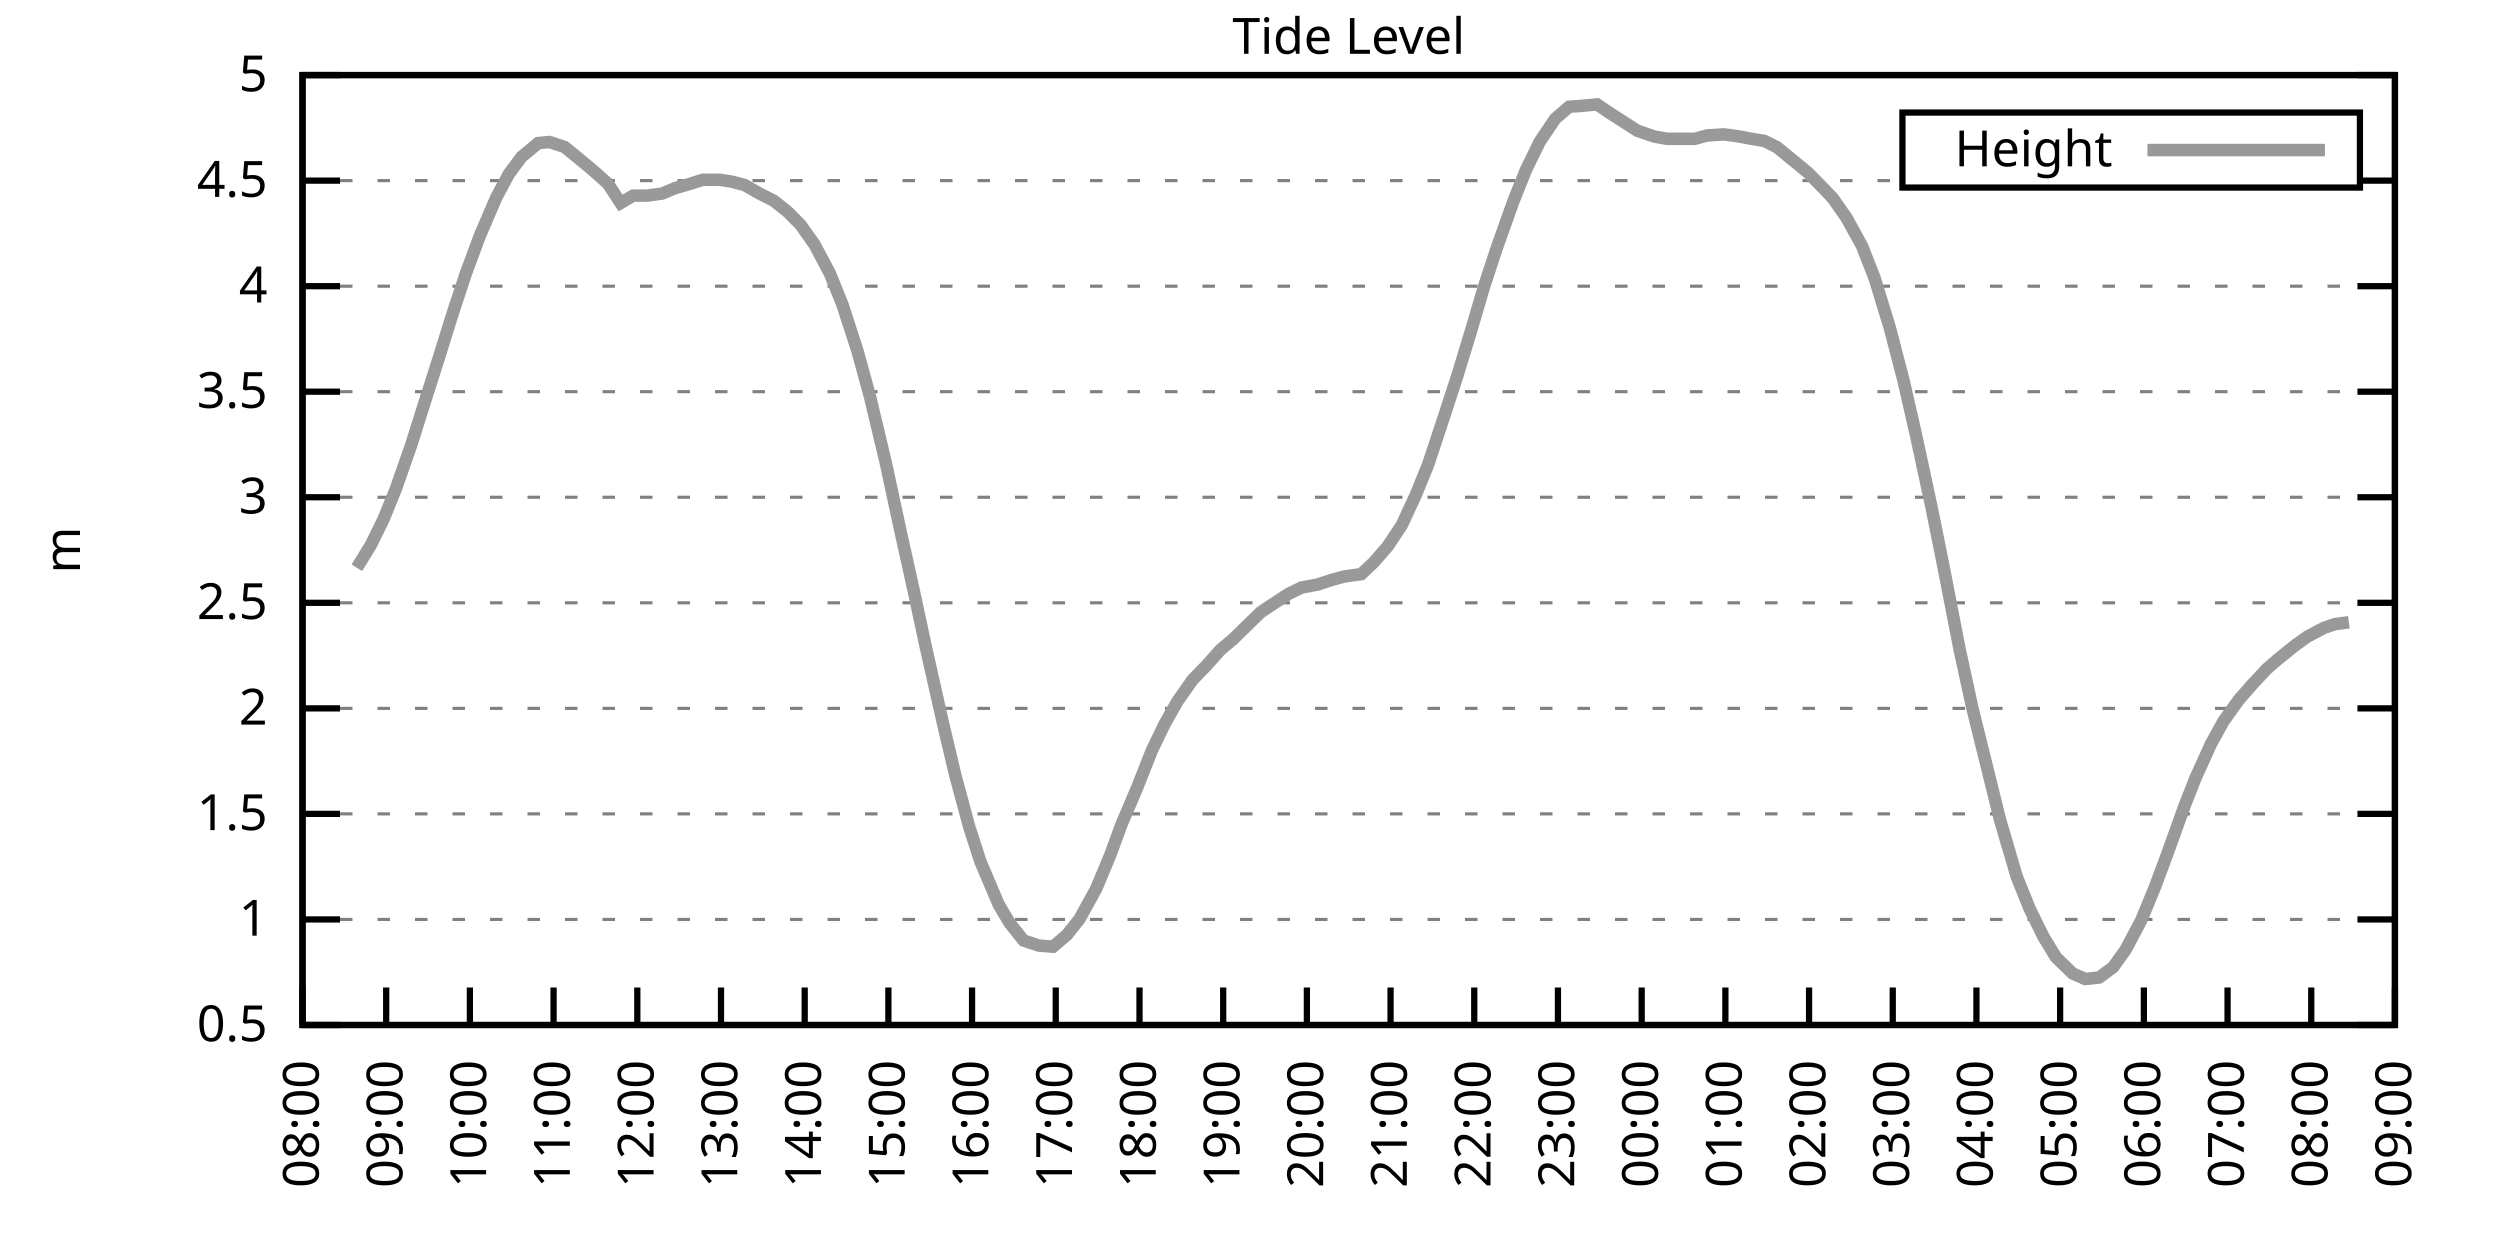
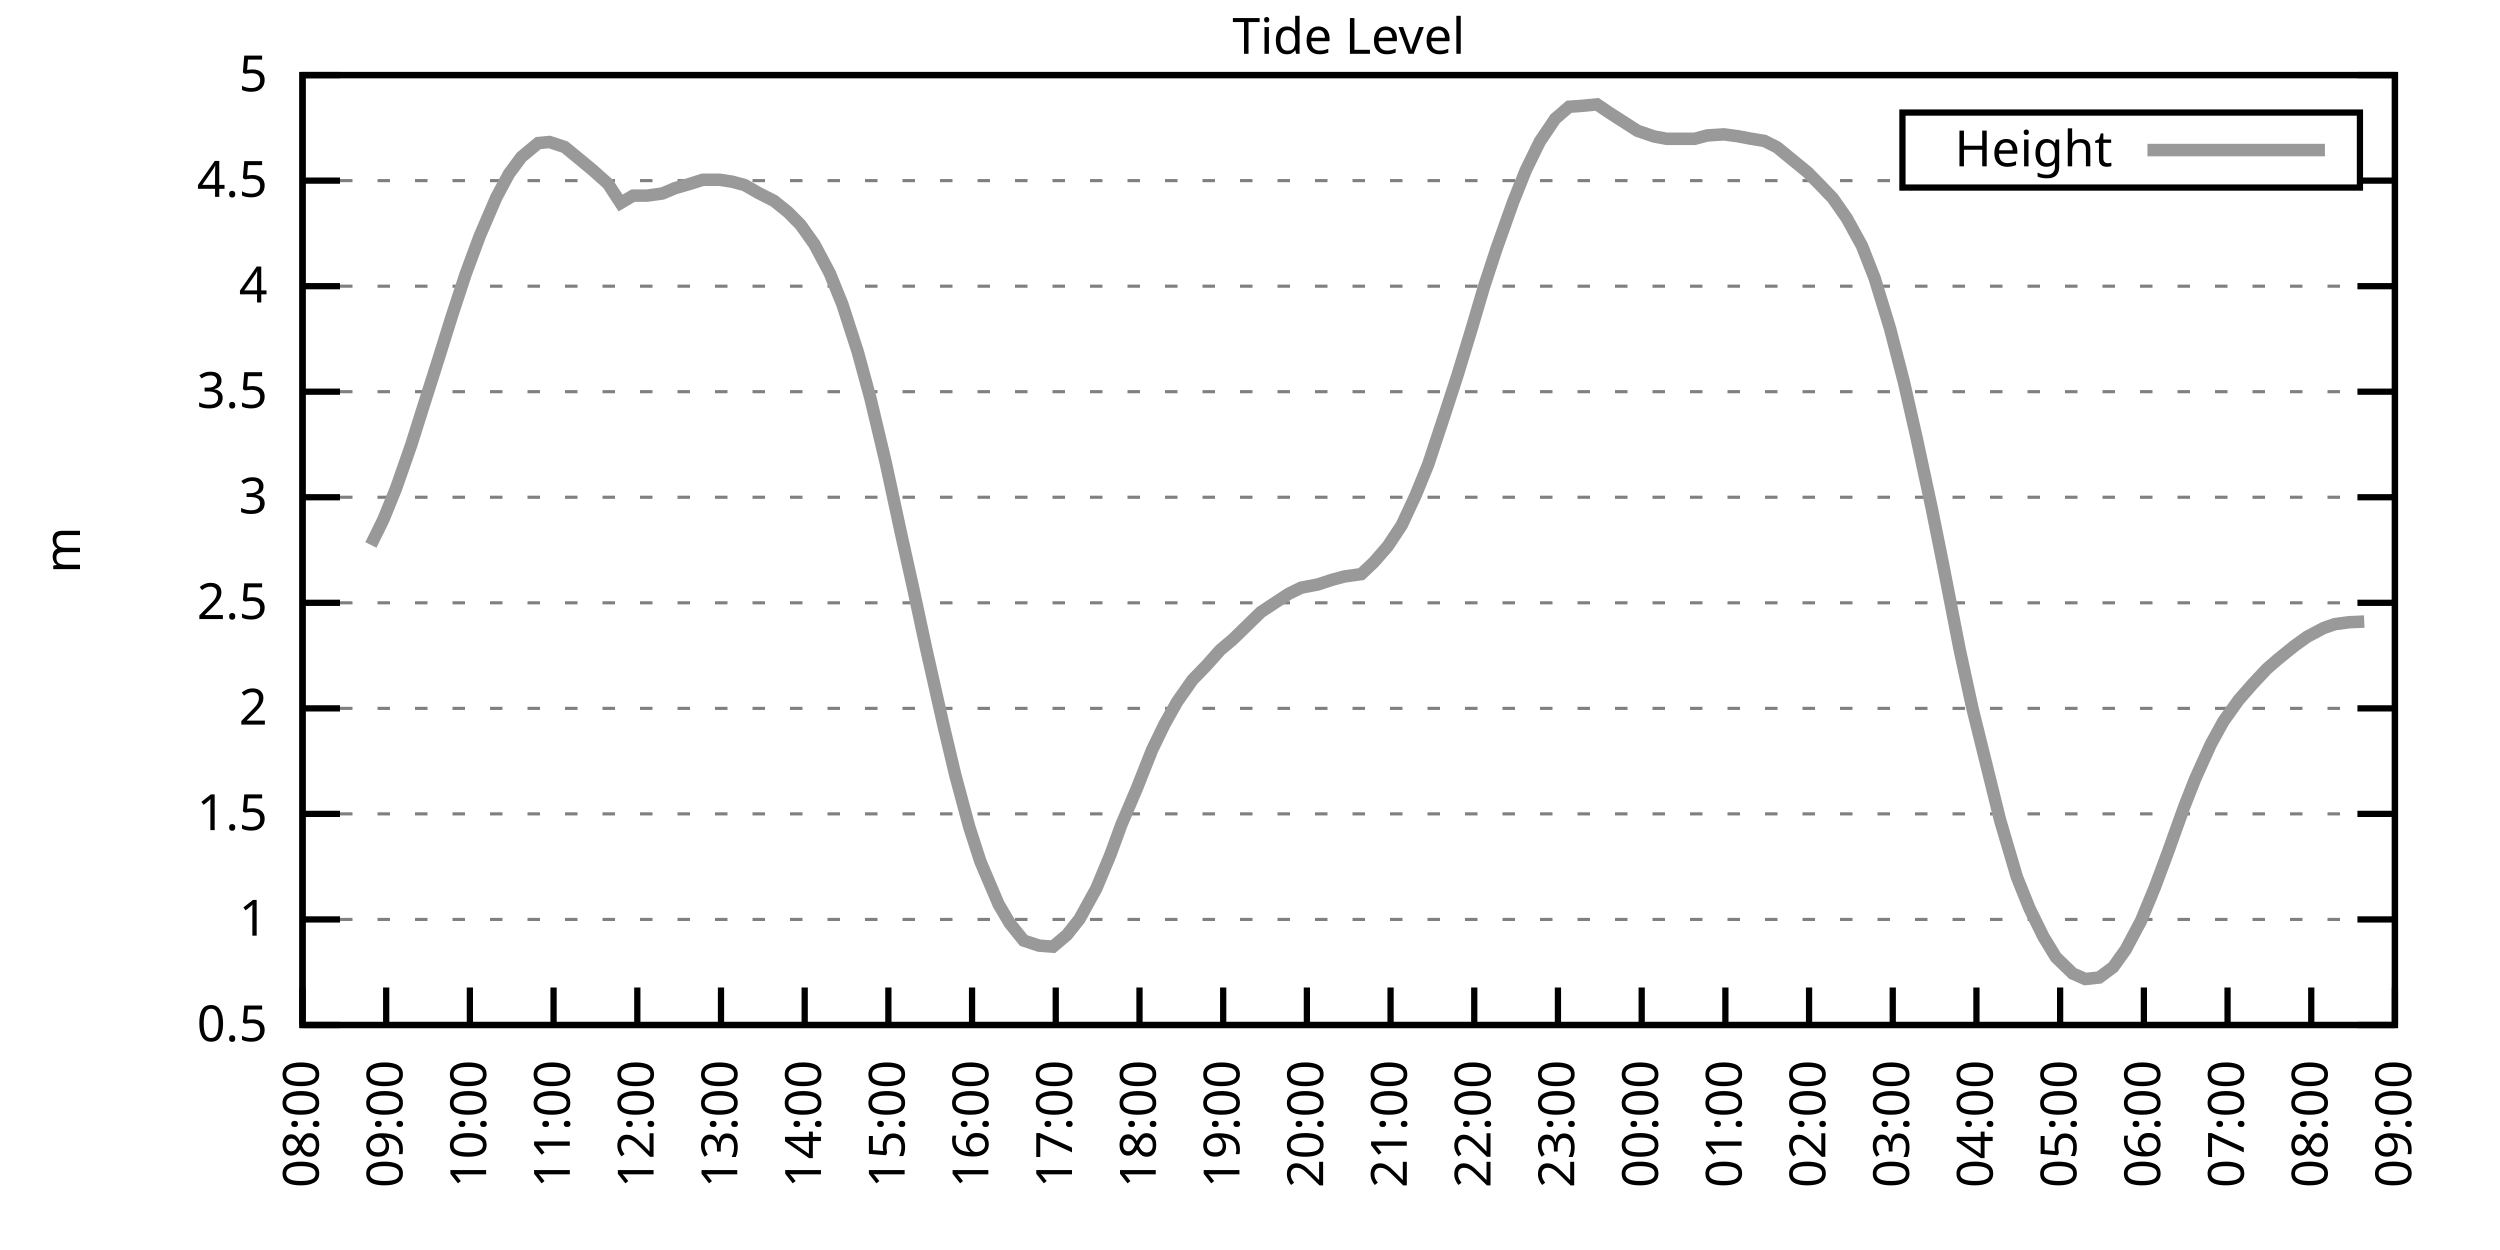
<svg xmlns="http://www.w3.org/2000/svg" xmlns:xlink="http://www.w3.org/1999/xlink" width="400" height="200" viewBox="0 0 400 200">
  <g id="gnuplot_canvas">
    <rect x="0" y="0" width="400" height="200" fill="none" />
    <defs>
      <circle id="gpDot" r="0.5" stroke-width="0.5" stroke="currentColor" />
      <path id="gpPt0" stroke-width="0.333" stroke="currentColor" d="M-1,0 h2 M0,-1 v2" />
      <path id="gpPt1" stroke-width="0.333" stroke="currentColor" d="M-1,-1 L1,1 M1,-1 L-1,1" />
      <path id="gpPt2" stroke-width="0.333" stroke="currentColor" d="M-1,0 L1,0 M0,-1 L0,1 M-1,-1 L1,1 M-1,1 L1,-1" />
      <rect id="gpPt3" stroke-width="0.333" stroke="currentColor" x="-1" y="-1" width="2" height="2" />
      <rect id="gpPt4" stroke-width="0.333" stroke="currentColor" fill="currentColor" x="-1" y="-1" width="2" height="2" />
      <circle id="gpPt5" stroke-width="0.333" stroke="currentColor" cx="0" cy="0" r="1" />
      <use xlink:href="#gpPt5" id="gpPt6" fill="currentColor" stroke="none" />
      <path id="gpPt7" stroke-width="0.333" stroke="currentColor" d="M0,-1.33 L-1.33,0.67 L1.33,0.67 z" />
      <use xlink:href="#gpPt7" id="gpPt8" fill="currentColor" stroke="none" />
      <use xlink:href="#gpPt7" id="gpPt9" stroke="currentColor" transform="rotate(180)" />
      <use xlink:href="#gpPt9" id="gpPt10" fill="currentColor" stroke="none" />
      <use xlink:href="#gpPt3" id="gpPt11" stroke="currentColor" transform="rotate(45)" />
      <use xlink:href="#gpPt11" id="gpPt12" fill="currentColor" stroke="none" />
      <path id="gpPt13" stroke-width="0.333" stroke="currentColor" d="M0,1.330 L1.265,0.411 L0.782,-1.067 L-0.782,-1.076 L-1.265,0.411 z" />
      <use xlink:href="#gpPt13" id="gpPt14" fill="currentColor" stroke="none" />
      <filter id="textbox" filterUnits="objectBoundingBox" x="0" y="0" height="1" width="1">
        <feFlood flood-color="white" flood-opacity="1" result="bgnd" />
        <feComposite in="SourceGraphic" in2="bgnd" operator="atop" />
      </filter>
      <filter id="greybox" filterUnits="objectBoundingBox" x="0" y="0" height="1" width="1">
        <feFlood flood-color="lightgrey" flood-opacity="1" result="grey" />
        <feComposite in="SourceGraphic" in2="grey" operator="atop" />
      </filter>
    </defs>
    <g fill="none" color="white" stroke="currentColor" stroke-width="1.00" stroke-linecap="butt" stroke-linejoin="miter">
</g>
    <g fill="none" color="black" stroke="currentColor" stroke-width="1.00" stroke-linecap="butt" stroke-linejoin="miter">
      <g stroke="none" shape-rendering="crispEdges">
        <polygon fill="rgb(255, 255, 255)" points="48.40,164.00 383.18,164.00 383.18,12.02 48.40,12.02 " />
      </g>
    </g>
    <g fill="none" color="black" stroke="currentColor" stroke-width="1.00" stroke-linecap="butt" stroke-linejoin="miter">
</g>
    <g fill="none" color="black" stroke="black" stroke-width="0.50" stroke-linecap="butt" stroke-linejoin="miter">
</g>
    <g fill="none" color="gray" stroke="currentColor" stroke-width="0.50" stroke-linecap="butt" stroke-linejoin="miter">
      <path stroke="gray" stroke-dasharray="2,4" class="gridline" d="M48.40,164.00 L383.19,164.00  " />
    </g>
    <g fill="none" color="gray" stroke="gray" stroke-width="1.00" stroke-linecap="butt" stroke-linejoin="miter">
</g>
    <g fill="none" color="black" stroke="currentColor" stroke-width="1.00" stroke-linecap="butt" stroke-linejoin="miter">
      <path stroke="black" d="M48.40,164.00 L54.40,164.00 M383.19,164.00 L377.19,164.00  " />
      <g transform="translate(42.80,166.60)" stroke="none" fill="black" font-family="Sans" font-size="8.00" text-anchor="end">
        <text>
          <tspan font-family="Sans"> 0.5</tspan>
        </text>
      </g>
    </g>
    <g fill="none" color="black" stroke="currentColor" stroke-width="1.00" stroke-linecap="butt" stroke-linejoin="miter">
</g>
    <g fill="none" color="black" stroke="black" stroke-width="0.50" stroke-linecap="butt" stroke-linejoin="miter">
</g>
    <g fill="none" color="gray" stroke="currentColor" stroke-width="0.50" stroke-linecap="butt" stroke-linejoin="miter">
      <path stroke="gray" stroke-dasharray="2,4" class="gridline" d="M48.40,147.11 L383.19,147.11  " />
    </g>
    <g fill="none" color="gray" stroke="gray" stroke-width="1.00" stroke-linecap="butt" stroke-linejoin="miter">
</g>
    <g fill="none" color="black" stroke="currentColor" stroke-width="1.00" stroke-linecap="butt" stroke-linejoin="miter">
      <path stroke="black" d="M48.40,147.11 L54.40,147.11 M383.19,147.11 L377.19,147.11  " />
      <g transform="translate(42.80,149.71)" stroke="none" fill="black" font-family="Sans" font-size="8.00" text-anchor="end">
        <text>
          <tspan font-family="Sans"> 1</tspan>
        </text>
      </g>
    </g>
    <g fill="none" color="black" stroke="currentColor" stroke-width="1.00" stroke-linecap="butt" stroke-linejoin="miter">
</g>
    <g fill="none" color="black" stroke="black" stroke-width="0.50" stroke-linecap="butt" stroke-linejoin="miter">
</g>
    <g fill="none" color="gray" stroke="currentColor" stroke-width="0.50" stroke-linecap="butt" stroke-linejoin="miter">
      <path stroke="gray" stroke-dasharray="2,4" class="gridline" d="M48.40,130.22 L383.19,130.22  " />
    </g>
    <g fill="none" color="gray" stroke="gray" stroke-width="1.00" stroke-linecap="butt" stroke-linejoin="miter">
</g>
    <g fill="none" color="black" stroke="currentColor" stroke-width="1.00" stroke-linecap="butt" stroke-linejoin="miter">
      <path stroke="black" d="M48.40,130.22 L54.40,130.22 M383.19,130.22 L377.19,130.22  " />
      <g transform="translate(42.80,132.82)" stroke="none" fill="black" font-family="Sans" font-size="8.00" text-anchor="end">
        <text>
          <tspan font-family="Sans"> 1.5</tspan>
        </text>
      </g>
    </g>
    <g fill="none" color="black" stroke="currentColor" stroke-width="1.00" stroke-linecap="butt" stroke-linejoin="miter">
</g>
    <g fill="none" color="black" stroke="black" stroke-width="0.50" stroke-linecap="butt" stroke-linejoin="miter">
</g>
    <g fill="none" color="gray" stroke="currentColor" stroke-width="0.50" stroke-linecap="butt" stroke-linejoin="miter">
      <path stroke="gray" stroke-dasharray="2,4" class="gridline" d="M48.40,113.34 L383.19,113.34  " />
    </g>
    <g fill="none" color="gray" stroke="gray" stroke-width="1.00" stroke-linecap="butt" stroke-linejoin="miter">
</g>
    <g fill="none" color="black" stroke="currentColor" stroke-width="1.00" stroke-linecap="butt" stroke-linejoin="miter">
      <path stroke="black" d="M48.40,113.34 L54.40,113.34 M383.19,113.34 L377.19,113.34  " />
      <g transform="translate(42.80,115.94)" stroke="none" fill="black" font-family="Sans" font-size="8.00" text-anchor="end">
        <text>
          <tspan font-family="Sans"> 2</tspan>
        </text>
      </g>
    </g>
    <g fill="none" color="black" stroke="currentColor" stroke-width="1.00" stroke-linecap="butt" stroke-linejoin="miter">
</g>
    <g fill="none" color="black" stroke="black" stroke-width="0.50" stroke-linecap="butt" stroke-linejoin="miter">
</g>
    <g fill="none" color="gray" stroke="currentColor" stroke-width="0.50" stroke-linecap="butt" stroke-linejoin="miter">
      <path stroke="gray" stroke-dasharray="2,4" class="gridline" d="M48.40,96.45 L383.19,96.45  " />
    </g>
    <g fill="none" color="gray" stroke="gray" stroke-width="1.00" stroke-linecap="butt" stroke-linejoin="miter">
</g>
    <g fill="none" color="black" stroke="currentColor" stroke-width="1.00" stroke-linecap="butt" stroke-linejoin="miter">
      <path stroke="black" d="M48.40,96.45 L54.40,96.45 M383.19,96.45 L377.19,96.45  " />
      <g transform="translate(42.80,99.05)" stroke="none" fill="black" font-family="Sans" font-size="8.00" text-anchor="end">
        <text>
          <tspan font-family="Sans"> 2.5</tspan>
        </text>
      </g>
    </g>
    <g fill="none" color="black" stroke="currentColor" stroke-width="1.00" stroke-linecap="butt" stroke-linejoin="miter">
</g>
    <g fill="none" color="black" stroke="black" stroke-width="0.50" stroke-linecap="butt" stroke-linejoin="miter">
</g>
    <g fill="none" color="gray" stroke="currentColor" stroke-width="0.50" stroke-linecap="butt" stroke-linejoin="miter">
      <path stroke="gray" stroke-dasharray="2,4" class="gridline" d="M48.40,79.56 L383.19,79.56  " />
    </g>
    <g fill="none" color="gray" stroke="gray" stroke-width="1.00" stroke-linecap="butt" stroke-linejoin="miter">
</g>
    <g fill="none" color="black" stroke="currentColor" stroke-width="1.00" stroke-linecap="butt" stroke-linejoin="miter">
      <path stroke="black" d="M48.40,79.56 L54.40,79.56 M383.19,79.56 L377.19,79.56  " />
      <g transform="translate(42.80,82.16)" stroke="none" fill="black" font-family="Sans" font-size="8.00" text-anchor="end">
        <text>
          <tspan font-family="Sans"> 3</tspan>
        </text>
      </g>
    </g>
    <g fill="none" color="black" stroke="currentColor" stroke-width="1.00" stroke-linecap="butt" stroke-linejoin="miter">
</g>
    <g fill="none" color="black" stroke="black" stroke-width="0.50" stroke-linecap="butt" stroke-linejoin="miter">
</g>
    <g fill="none" color="gray" stroke="currentColor" stroke-width="0.50" stroke-linecap="butt" stroke-linejoin="miter">
      <path stroke="gray" stroke-dasharray="2,4" class="gridline" d="M48.40,62.67 L383.19,62.67  " />
    </g>
    <g fill="none" color="gray" stroke="gray" stroke-width="1.00" stroke-linecap="butt" stroke-linejoin="miter">
</g>
    <g fill="none" color="black" stroke="currentColor" stroke-width="1.00" stroke-linecap="butt" stroke-linejoin="miter">
      <path stroke="black" d="M48.40,62.67 L54.40,62.67 M383.19,62.67 L377.19,62.67  " />
      <g transform="translate(42.80,65.27)" stroke="none" fill="black" font-family="Sans" font-size="8.00" text-anchor="end">
        <text>
          <tspan font-family="Sans"> 3.5</tspan>
        </text>
      </g>
    </g>
    <g fill="none" color="black" stroke="currentColor" stroke-width="1.00" stroke-linecap="butt" stroke-linejoin="miter">
</g>
    <g fill="none" color="black" stroke="black" stroke-width="0.50" stroke-linecap="butt" stroke-linejoin="miter">
</g>
    <g fill="none" color="gray" stroke="currentColor" stroke-width="0.50" stroke-linecap="butt" stroke-linejoin="miter">
      <path stroke="gray" stroke-dasharray="2,4" class="gridline" d="M48.40,45.79 L383.19,45.79  " />
    </g>
    <g fill="none" color="gray" stroke="gray" stroke-width="1.00" stroke-linecap="butt" stroke-linejoin="miter">
</g>
    <g fill="none" color="black" stroke="currentColor" stroke-width="1.00" stroke-linecap="butt" stroke-linejoin="miter">
      <path stroke="black" d="M48.40,45.79 L54.40,45.79 M383.19,45.79 L377.19,45.79  " />
      <g transform="translate(42.80,48.39)" stroke="none" fill="black" font-family="Sans" font-size="8.00" text-anchor="end">
        <text>
          <tspan font-family="Sans"> 4</tspan>
        </text>
      </g>
    </g>
    <g fill="none" color="black" stroke="currentColor" stroke-width="1.00" stroke-linecap="butt" stroke-linejoin="miter">
</g>
    <g fill="none" color="black" stroke="black" stroke-width="0.50" stroke-linecap="butt" stroke-linejoin="miter">
</g>
    <g fill="none" color="gray" stroke="currentColor" stroke-width="0.50" stroke-linecap="butt" stroke-linejoin="miter">
      <path stroke="gray" stroke-dasharray="2,4" class="gridline" d="M48.40,28.90 L304.39,28.90 M377.59,28.90 L383.19,28.90  " />
    </g>
    <g fill="none" color="gray" stroke="gray" stroke-width="1.00" stroke-linecap="butt" stroke-linejoin="miter">
</g>
    <g fill="none" color="black" stroke="currentColor" stroke-width="1.00" stroke-linecap="butt" stroke-linejoin="miter">
      <path stroke="black" d="M48.40,28.90 L54.40,28.90 M383.19,28.90 L377.19,28.90  " />
      <g transform="translate(42.80,31.50)" stroke="none" fill="black" font-family="Sans" font-size="8.00" text-anchor="end">
        <text>
          <tspan font-family="Sans"> 4.5</tspan>
        </text>
      </g>
    </g>
    <g fill="none" color="black" stroke="currentColor" stroke-width="1.00" stroke-linecap="butt" stroke-linejoin="miter">
</g>
    <g fill="none" color="black" stroke="black" stroke-width="0.50" stroke-linecap="butt" stroke-linejoin="miter">
</g>
    <g fill="none" color="gray" stroke="currentColor" stroke-width="0.50" stroke-linecap="butt" stroke-linejoin="miter">
      <path stroke="gray" stroke-dasharray="2,4" class="gridline" d="M48.40,12.01 L383.19,12.01  " />
    </g>
    <g fill="none" color="gray" stroke="gray" stroke-width="1.00" stroke-linecap="butt" stroke-linejoin="miter">
</g>
    <g fill="none" color="black" stroke="currentColor" stroke-width="1.00" stroke-linecap="butt" stroke-linejoin="miter">
      <path stroke="black" d="M48.40,12.01 L54.40,12.01 M383.19,12.01 L377.19,12.01  " />
      <g transform="translate(42.80,14.61)" stroke="none" fill="black" font-family="Sans" font-size="8.00" text-anchor="end">
        <text>
          <tspan font-family="Sans"> 5</tspan>
        </text>
      </g>
    </g>
    <g fill="none" color="black" stroke="currentColor" stroke-width="1.00" stroke-linecap="butt" stroke-linejoin="miter">
      <path stroke="black" d="M48.40,164.00 L48.40,158.00  " />
      <g transform="translate(51.00,169.60) rotate(270.00)" stroke="none" fill="black" font-family="Sans" font-size="8.00" text-anchor="end">
        <text>
          <tspan font-family="Sans">08:00</tspan>
        </text>
      </g>
    </g>
    <g fill="none" color="black" stroke="currentColor" stroke-width="1.00" stroke-linecap="butt" stroke-linejoin="miter">
      <path stroke="black" d="M61.79,164.00 L61.79,158.00  " />
      <g transform="translate(64.39,169.60) rotate(270.00)" stroke="none" fill="black" font-family="Sans" font-size="8.00" text-anchor="end">
        <text>
          <tspan font-family="Sans">09:00</tspan>
        </text>
      </g>
    </g>
    <g fill="none" color="black" stroke="currentColor" stroke-width="1.00" stroke-linecap="butt" stroke-linejoin="miter">
      <path stroke="black" d="M75.18,164.00 L75.18,158.00  " />
      <g transform="translate(77.78,169.60) rotate(270.00)" stroke="none" fill="black" font-family="Sans" font-size="8.00" text-anchor="end">
        <text>
          <tspan font-family="Sans">10:00</tspan>
        </text>
      </g>
    </g>
    <g fill="none" color="black" stroke="currentColor" stroke-width="1.00" stroke-linecap="butt" stroke-linejoin="miter">
      <path stroke="black" d="M88.57,164.00 L88.57,158.00  " />
      <g transform="translate(91.17,169.60) rotate(270.00)" stroke="none" fill="black" font-family="Sans" font-size="8.00" text-anchor="end">
        <text>
          <tspan font-family="Sans">11:00</tspan>
        </text>
      </g>
    </g>
    <g fill="none" color="black" stroke="currentColor" stroke-width="1.00" stroke-linecap="butt" stroke-linejoin="miter">
      <path stroke="black" d="M101.97,164.00 L101.97,158.00  " />
      <g transform="translate(104.57,169.60) rotate(270.00)" stroke="none" fill="black" font-family="Sans" font-size="8.00" text-anchor="end">
        <text>
          <tspan font-family="Sans">12:00</tspan>
        </text>
      </g>
    </g>
    <g fill="none" color="black" stroke="currentColor" stroke-width="1.00" stroke-linecap="butt" stroke-linejoin="miter">
      <path stroke="black" d="M115.36,164.00 L115.36,158.00  " />
      <g transform="translate(117.96,169.60) rotate(270.00)" stroke="none" fill="black" font-family="Sans" font-size="8.00" text-anchor="end">
        <text>
          <tspan font-family="Sans">13:00</tspan>
        </text>
      </g>
    </g>
    <g fill="none" color="black" stroke="currentColor" stroke-width="1.00" stroke-linecap="butt" stroke-linejoin="miter">
      <path stroke="black" d="M128.75,164.00 L128.75,158.00  " />
      <g transform="translate(131.35,169.60) rotate(270.00)" stroke="none" fill="black" font-family="Sans" font-size="8.00" text-anchor="end">
        <text>
          <tspan font-family="Sans">14:00</tspan>
        </text>
      </g>
    </g>
    <g fill="none" color="black" stroke="currentColor" stroke-width="1.00" stroke-linecap="butt" stroke-linejoin="miter">
      <path stroke="black" d="M142.14,164.00 L142.14,158.00  " />
      <g transform="translate(144.74,169.60) rotate(270.00)" stroke="none" fill="black" font-family="Sans" font-size="8.00" text-anchor="end">
        <text>
          <tspan font-family="Sans">15:00</tspan>
        </text>
      </g>
    </g>
    <g fill="none" color="black" stroke="currentColor" stroke-width="1.00" stroke-linecap="butt" stroke-linejoin="miter">
      <path stroke="black" d="M155.53,164.00 L155.53,158.00  " />
      <g transform="translate(158.13,169.60) rotate(270.00)" stroke="none" fill="black" font-family="Sans" font-size="8.00" text-anchor="end">
        <text>
          <tspan font-family="Sans">16:00</tspan>
        </text>
      </g>
    </g>
    <g fill="none" color="black" stroke="currentColor" stroke-width="1.00" stroke-linecap="butt" stroke-linejoin="miter">
      <path stroke="black" d="M168.92,164.00 L168.92,158.00  " />
      <g transform="translate(171.52,169.60) rotate(270.00)" stroke="none" fill="black" font-family="Sans" font-size="8.00" text-anchor="end">
        <text>
          <tspan font-family="Sans">17:00</tspan>
        </text>
      </g>
    </g>
    <g fill="none" color="black" stroke="currentColor" stroke-width="1.00" stroke-linecap="butt" stroke-linejoin="miter">
      <path stroke="black" d="M182.32,164.00 L182.32,158.00  " />
      <g transform="translate(184.92,169.60) rotate(270.00)" stroke="none" fill="black" font-family="Sans" font-size="8.00" text-anchor="end">
        <text>
          <tspan font-family="Sans">18:00</tspan>
        </text>
      </g>
    </g>
    <g fill="none" color="black" stroke="currentColor" stroke-width="1.00" stroke-linecap="butt" stroke-linejoin="miter">
      <path stroke="black" d="M195.71,164.00 L195.71,158.00  " />
      <g transform="translate(198.31,169.60) rotate(270.00)" stroke="none" fill="black" font-family="Sans" font-size="8.00" text-anchor="end">
        <text>
          <tspan font-family="Sans">19:00</tspan>
        </text>
      </g>
    </g>
    <g fill="none" color="black" stroke="currentColor" stroke-width="1.00" stroke-linecap="butt" stroke-linejoin="miter">
      <path stroke="black" d="M209.10,164.00 L209.10,158.00  " />
      <g transform="translate(211.70,169.60) rotate(270.00)" stroke="none" fill="black" font-family="Sans" font-size="8.00" text-anchor="end">
        <text>
          <tspan font-family="Sans">20:00</tspan>
        </text>
      </g>
    </g>
    <g fill="none" color="black" stroke="currentColor" stroke-width="1.00" stroke-linecap="butt" stroke-linejoin="miter">
      <path stroke="black" d="M222.49,164.00 L222.49,158.00  " />
      <g transform="translate(225.09,169.60) rotate(270.00)" stroke="none" fill="black" font-family="Sans" font-size="8.00" text-anchor="end">
        <text>
          <tspan font-family="Sans">21:00</tspan>
        </text>
      </g>
    </g>
    <g fill="none" color="black" stroke="currentColor" stroke-width="1.00" stroke-linecap="butt" stroke-linejoin="miter">
      <path stroke="black" d="M235.88,164.00 L235.88,158.00  " />
      <g transform="translate(238.48,169.60) rotate(270.00)" stroke="none" fill="black" font-family="Sans" font-size="8.00" text-anchor="end">
        <text>
          <tspan font-family="Sans">22:00</tspan>
        </text>
      </g>
    </g>
    <g fill="none" color="black" stroke="currentColor" stroke-width="1.00" stroke-linecap="butt" stroke-linejoin="miter">
      <path stroke="black" d="M249.27,164.00 L249.27,158.00  " />
      <g transform="translate(251.87,169.60) rotate(270.00)" stroke="none" fill="black" font-family="Sans" font-size="8.00" text-anchor="end">
        <text>
          <tspan font-family="Sans">23:00</tspan>
        </text>
      </g>
    </g>
    <g fill="none" color="black" stroke="currentColor" stroke-width="1.00" stroke-linecap="butt" stroke-linejoin="miter">
      <path stroke="black" d="M262.67,164.00 L262.67,158.00  " />
      <g transform="translate(265.27,169.60) rotate(270.00)" stroke="none" fill="black" font-family="Sans" font-size="8.00" text-anchor="end">
        <text>
          <tspan font-family="Sans">00:00</tspan>
        </text>
      </g>
    </g>
    <g fill="none" color="black" stroke="currentColor" stroke-width="1.00" stroke-linecap="butt" stroke-linejoin="miter">
      <path stroke="black" d="M276.06,164.00 L276.06,158.00  " />
      <g transform="translate(278.66,169.60) rotate(270.00)" stroke="none" fill="black" font-family="Sans" font-size="8.00" text-anchor="end">
        <text>
          <tspan font-family="Sans">01:00</tspan>
        </text>
      </g>
    </g>
    <g fill="none" color="black" stroke="currentColor" stroke-width="1.00" stroke-linecap="butt" stroke-linejoin="miter">
      <path stroke="black" d="M289.45,164.00 L289.45,158.00  " />
      <g transform="translate(292.05,169.60) rotate(270.00)" stroke="none" fill="black" font-family="Sans" font-size="8.00" text-anchor="end">
        <text>
          <tspan font-family="Sans">02:00</tspan>
        </text>
      </g>
    </g>
    <g fill="none" color="black" stroke="currentColor" stroke-width="1.00" stroke-linecap="butt" stroke-linejoin="miter">
      <path stroke="black" d="M302.84,164.00 L302.84,158.00  " />
      <g transform="translate(305.44,169.60) rotate(270.00)" stroke="none" fill="black" font-family="Sans" font-size="8.00" text-anchor="end">
        <text>
          <tspan font-family="Sans">03:00</tspan>
        </text>
      </g>
    </g>
    <g fill="none" color="black" stroke="currentColor" stroke-width="1.00" stroke-linecap="butt" stroke-linejoin="miter">
      <path stroke="black" d="M316.23,164.00 L316.23,158.00  " />
      <g transform="translate(318.83,169.60) rotate(270.00)" stroke="none" fill="black" font-family="Sans" font-size="8.00" text-anchor="end">
        <text>
          <tspan font-family="Sans">04:00</tspan>
        </text>
      </g>
    </g>
    <g fill="none" color="black" stroke="currentColor" stroke-width="1.00" stroke-linecap="butt" stroke-linejoin="miter">
      <path stroke="black" d="M329.62,164.00 L329.62,158.00  " />
      <g transform="translate(332.22,169.60) rotate(270.00)" stroke="none" fill="black" font-family="Sans" font-size="8.00" text-anchor="end">
        <text>
          <tspan font-family="Sans">05:00</tspan>
        </text>
      </g>
    </g>
    <g fill="none" color="black" stroke="currentColor" stroke-width="1.00" stroke-linecap="butt" stroke-linejoin="miter">
      <path stroke="black" d="M343.02,164.00 L343.02,158.00  " />
      <g transform="translate(345.62,169.60) rotate(270.00)" stroke="none" fill="black" font-family="Sans" font-size="8.00" text-anchor="end">
        <text>
          <tspan font-family="Sans">06:00</tspan>
        </text>
      </g>
    </g>
    <g fill="none" color="black" stroke="currentColor" stroke-width="1.00" stroke-linecap="butt" stroke-linejoin="miter">
      <path stroke="black" d="M356.41,164.00 L356.41,158.00  " />
      <g transform="translate(359.01,169.60) rotate(270.00)" stroke="none" fill="black" font-family="Sans" font-size="8.00" text-anchor="end">
        <text>
          <tspan font-family="Sans">07:00</tspan>
        </text>
      </g>
    </g>
    <g fill="none" color="black" stroke="currentColor" stroke-width="1.00" stroke-linecap="butt" stroke-linejoin="miter">
      <path stroke="black" d="M369.80,164.00 L369.80,158.00  " />
      <g transform="translate(372.40,169.60) rotate(270.00)" stroke="none" fill="black" font-family="Sans" font-size="8.00" text-anchor="end">
        <text>
          <tspan font-family="Sans">08:00</tspan>
        </text>
      </g>
    </g>
    <g fill="none" color="black" stroke="currentColor" stroke-width="1.00" stroke-linecap="butt" stroke-linejoin="miter">
      <path stroke="black" d="M383.19,164.00 L383.19,158.00  " />
      <g transform="translate(385.79,169.60) rotate(270.00)" stroke="none" fill="black" font-family="Sans" font-size="8.00" text-anchor="end">
        <text>
          <tspan font-family="Sans">09:00</tspan>
        </text>
      </g>
    </g>
    <g fill="none" color="black" stroke="currentColor" stroke-width="1.00" stroke-linecap="butt" stroke-linejoin="miter">
</g>
    <g fill="none" color="black" stroke="currentColor" stroke-width="1.00" stroke-linecap="butt" stroke-linejoin="miter">
      <path stroke="black" d="M48.40,12.01 L48.40,164.00 L383.19,164.00 L383.19,12.01 L48.40,12.01 Z  " />
    </g>
    <g fill="none" color="black" stroke="currentColor" stroke-width="1.00" stroke-linecap="butt" stroke-linejoin="miter">
</g>
    <g fill="none" color="black" stroke="currentColor" stroke-width="1.00" stroke-linecap="butt" stroke-linejoin="miter">
      <path stroke="black" d="M304.39,30.01 L304.39,18.01 L377.59,18.01 L377.59,30.01 L304.39,30.01 Z  " />
    </g>
    <g id="Tide_level_plot_1">
      <g fill="none" color="white" stroke="black" stroke-width="2.00" stroke-linecap="butt" stroke-linejoin="miter">
</g>
      <g fill="none" color="black" stroke="currentColor" stroke-width="2.00" stroke-linecap="butt" stroke-linejoin="miter">
        <g transform="translate(337.99,26.61)" stroke="none" fill="black" font-family="Sans" font-size="8.00" text-anchor="end">
          <text>
            <tspan font-family="Sans">Height</tspan>
          </text>
        </g>
      </g>
      <g fill="none" color="black" stroke="currentColor" stroke-width="2.00" stroke-linecap="butt" stroke-linejoin="miter">
-         <path stroke="rgb(153, 153, 153)" d="M343.59,24.01 L371.99,24.01 M57.10,90.84 L59.34,87.19 L61.35,83.11 L63.35,78.18 L65.81,71.15 L67.82,64.77   L70.27,57.07 L72.28,50.62 L74.51,43.83 L76.75,37.78 L79.42,31.57 L81.43,27.82 L83.44,25.11 L86.12,22.89   L87.91,22.72 L90.36,23.53 L92.82,25.55 L94.82,27.21 L97.28,29.40 L99.29,32.48 L101.30,31.30 L103.53,31.30   L105.98,30.96 L107.99,30.11 L110.45,29.40 L112.46,28.76 L115.13,28.76 L117.14,29.07 L119.15,29.61 L121.38,30.89   L123.84,32.14 L126.07,33.93 L128.08,35.96 L130.31,39.10 L132.77,43.73 L134.78,48.69 L137.23,56.26 L139.24,63.62   L141.69,73.89 L144.15,85.30 L146.16,94.35 L148.17,103.71 L150.85,115.60 L152.85,124.04 L155.09,132.35 L156.87,137.86   L159.77,144.68 L161.56,147.72 L163.79,150.49 L166.25,151.30 L168.48,151.47 L170.71,149.58 L172.72,147.04 L175.40,142.18   L177.63,136.84 L179.41,131.98 L181.87,126.21 L184.32,120.02 L186.33,115.87 L188.34,112.29 L190.80,108.78 L193.03,106.48   L195.26,103.98 L197.27,102.29 L199.73,99.89 L201.73,97.94 L204.19,96.31 L206.20,95.00 L208.21,94.02 L210.88,93.51   L213.12,92.77 L215.13,92.23 L217.80,91.86 L219.81,89.96 L222.04,87.40 L224.28,84.02 L226.51,79.22 L228.52,74.29   L231.20,66.19 L233.20,60.04 L235.44,52.68 L237.44,45.89 L239.45,39.77 L242.13,32.24 L244.14,27.21 L246.37,22.65   L248.83,19.00 L251.06,17.08 L253.07,16.94 L255.52,16.70 L257.53,18.06 L259.99,19.64 L262.00,20.93 L264.67,21.84   L266.68,22.21 L268.69,22.21 L271.15,22.21 L273.16,21.67 L275.83,21.50 L278.07,21.80 L280.07,22.18 L282.31,22.55   L284.32,23.56 L289.23,27.58 L291.23,29.61 L293.24,31.70 L295.48,34.91 L297.93,39.37 L299.94,44.50 L302.39,52.51   L304.63,61.15 L306.63,69.94 L309.09,81.38 L310.88,90.27 L313.55,103.95 L315.56,113.20 L320.03,131.27 L322.70,140.32   L324.71,145.32 L326.95,149.88 L328.95,153.16 L331.63,155.76 L333.64,156.64 L335.87,156.40 L338.10,154.75 L340.11,151.94   L342.57,147.31 L344.80,141.91 L346.81,136.51 L349.49,129.04 L351.27,124.52 L353.73,119.08 L355.74,115.43 L358.19,111.99   L360.42,109.45 L362.66,107.05 L364.44,105.50 L367.12,103.34 L369.13,101.89 L371.81,100.47 L373.59,99.86 L375.82,99.56    " />
+         <path stroke="rgb(153, 153, 153)" d="M343.59,24.01 L371.99,24.01 M59.34,87.19 L61.35,83.11 L63.35,78.18 L65.81,71.15 L67.82,64.77 L70.27,57.07   L72.28,50.62 L74.51,43.83 L76.75,37.78 L79.42,31.57 L81.43,27.82 L83.44,25.11 L86.12,22.89 L87.91,22.72   L90.36,23.53 L92.82,25.55 L94.82,27.21 L97.28,29.40 L99.29,32.48 L101.30,31.30 L103.53,31.30 L105.98,30.96   L107.99,30.11 L110.45,29.40 L112.46,28.76 L115.13,28.76 L117.14,29.07 L119.15,29.61 L121.38,30.89 L123.84,32.14   L126.07,33.93 L128.08,35.96 L130.31,39.10 L132.77,43.73 L134.78,48.69 L137.23,56.26 L139.24,63.62 L141.69,73.89   L144.15,85.30 L146.16,94.35 L148.17,103.71 L150.85,115.60 L152.85,124.04 L155.09,132.35 L156.87,137.86 L159.77,144.68   L161.56,147.72 L163.79,150.49 L166.25,151.30 L168.48,151.47 L170.71,149.58 L172.72,147.04 L175.40,142.18 L177.63,136.84   L179.41,131.98 L181.87,126.21 L184.32,120.02 L186.33,115.87 L188.34,112.29 L190.80,108.78 L193.03,106.48 L195.26,103.98   L197.27,102.29 L199.73,99.89 L201.73,97.94 L204.19,96.31 L206.20,95.00 L208.21,94.02 L210.88,93.51 L213.12,92.77   L215.13,92.23 L217.80,91.86 L219.81,89.96 L222.04,87.40 L224.28,84.02 L226.51,79.22 L228.52,74.29 L231.20,66.19   L233.20,60.04 L235.44,52.68 L237.44,45.89 L239.45,39.77 L242.13,32.24 L244.14,27.21 L246.37,22.65 L248.83,19.00   L251.06,17.08 L253.07,16.94 L255.52,16.70 L257.53,18.06 L259.99,19.64 L262.00,20.93 L264.67,21.84 L266.68,22.21   L268.69,22.21 L271.15,22.21 L273.16,21.67 L275.83,21.50 L278.07,21.80 L280.07,22.18 L282.31,22.55 L284.32,23.56   L289.23,27.58 L291.23,29.61 L293.24,31.70 L295.48,34.91 L297.93,39.37 L299.94,44.50 L302.39,52.51 L304.63,61.15   L306.63,69.94 L309.09,81.38 L310.88,90.27 L313.55,103.95 L315.56,113.20 L320.03,131.27 L322.70,140.32 L324.71,145.32   L326.95,149.88 L328.95,153.16 L331.63,155.76 L333.64,156.64 L335.87,156.40 L338.10,154.75 L340.11,151.94 L342.57,147.31   L344.80,141.91 L346.81,136.51 L349.49,129.04 L351.27,124.52 L353.73,119.08 L355.74,115.43 L358.19,111.99 L360.42,109.45   L362.66,107.05 L364.44,105.50 L367.12,103.34 L369.13,101.89 L371.81,100.47 L373.59,99.86 L375.82,99.56 L378.28,99.45    " />
      </g>
    </g>
    <g fill="none" color="black" stroke="currentColor" stroke-width="2.00" stroke-linecap="butt" stroke-linejoin="miter">
</g>
    <g fill="none" color="black" stroke="black" stroke-width="1.00" stroke-linecap="butt" stroke-linejoin="miter">
</g>
    <g fill="none" color="black" stroke="currentColor" stroke-width="1.00" stroke-linecap="butt" stroke-linejoin="miter">
      <path stroke="black" d="M48.40,12.01 L48.40,164.00 L383.19,164.00 L383.19,12.01 L48.40,12.01 Z  " />
      <g transform="translate(12.80,88.01) rotate(270.00)" stroke="none" fill="black" font-family="Sans" font-size="8.00" text-anchor="middle">
        <text>
          <tspan font-family="Sans">m</tspan>
        </text>
      </g>
    </g>
    <g fill="none" color="black" stroke="currentColor" stroke-width="1.00" stroke-linecap="butt" stroke-linejoin="miter">
</g>
    <g fill="none" color="black" stroke="currentColor" stroke-width="1.00" stroke-linecap="butt" stroke-linejoin="miter">
      <g transform="translate(215.79,8.61)" stroke="none" fill="black" font-family="Sans" font-size="8.00" text-anchor="middle">
        <text>
          <tspan font-family="Sans">Tide Level</tspan>
        </text>
      </g>
    </g>
    <g fill="none" color="black" stroke="currentColor" stroke-width="1.00" stroke-linecap="butt" stroke-linejoin="miter">
</g>
  </g>
</svg>
